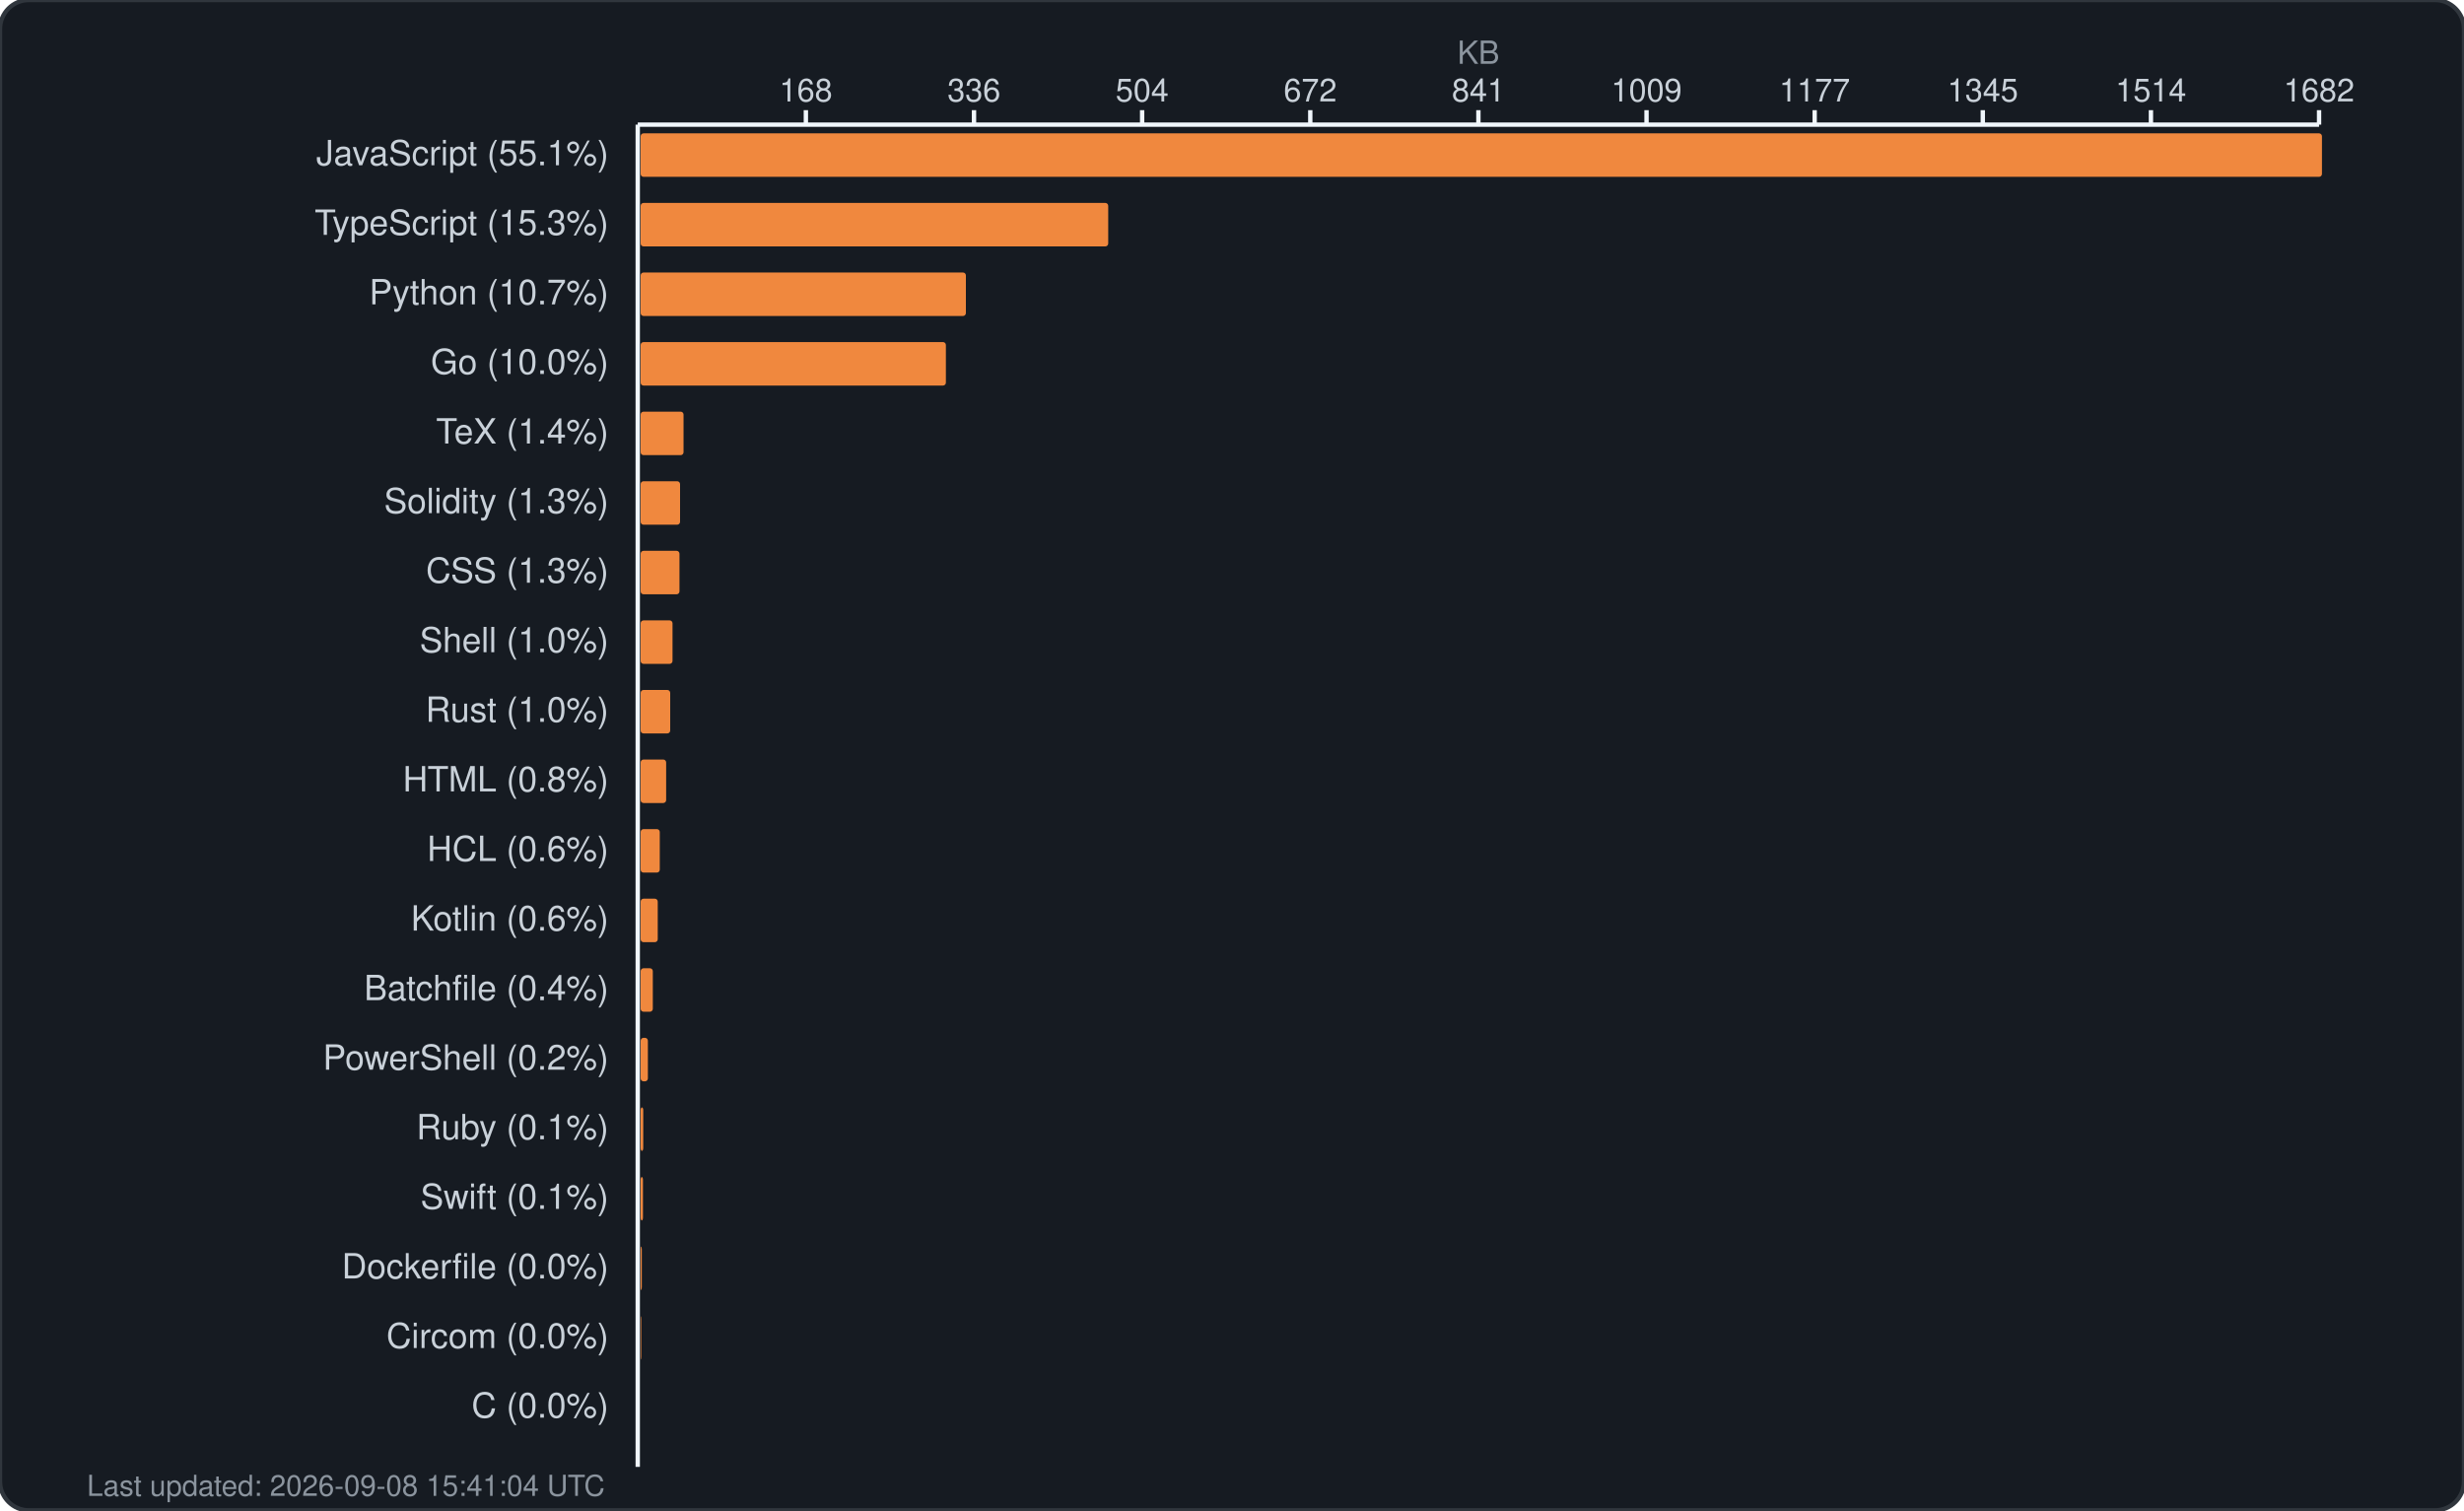
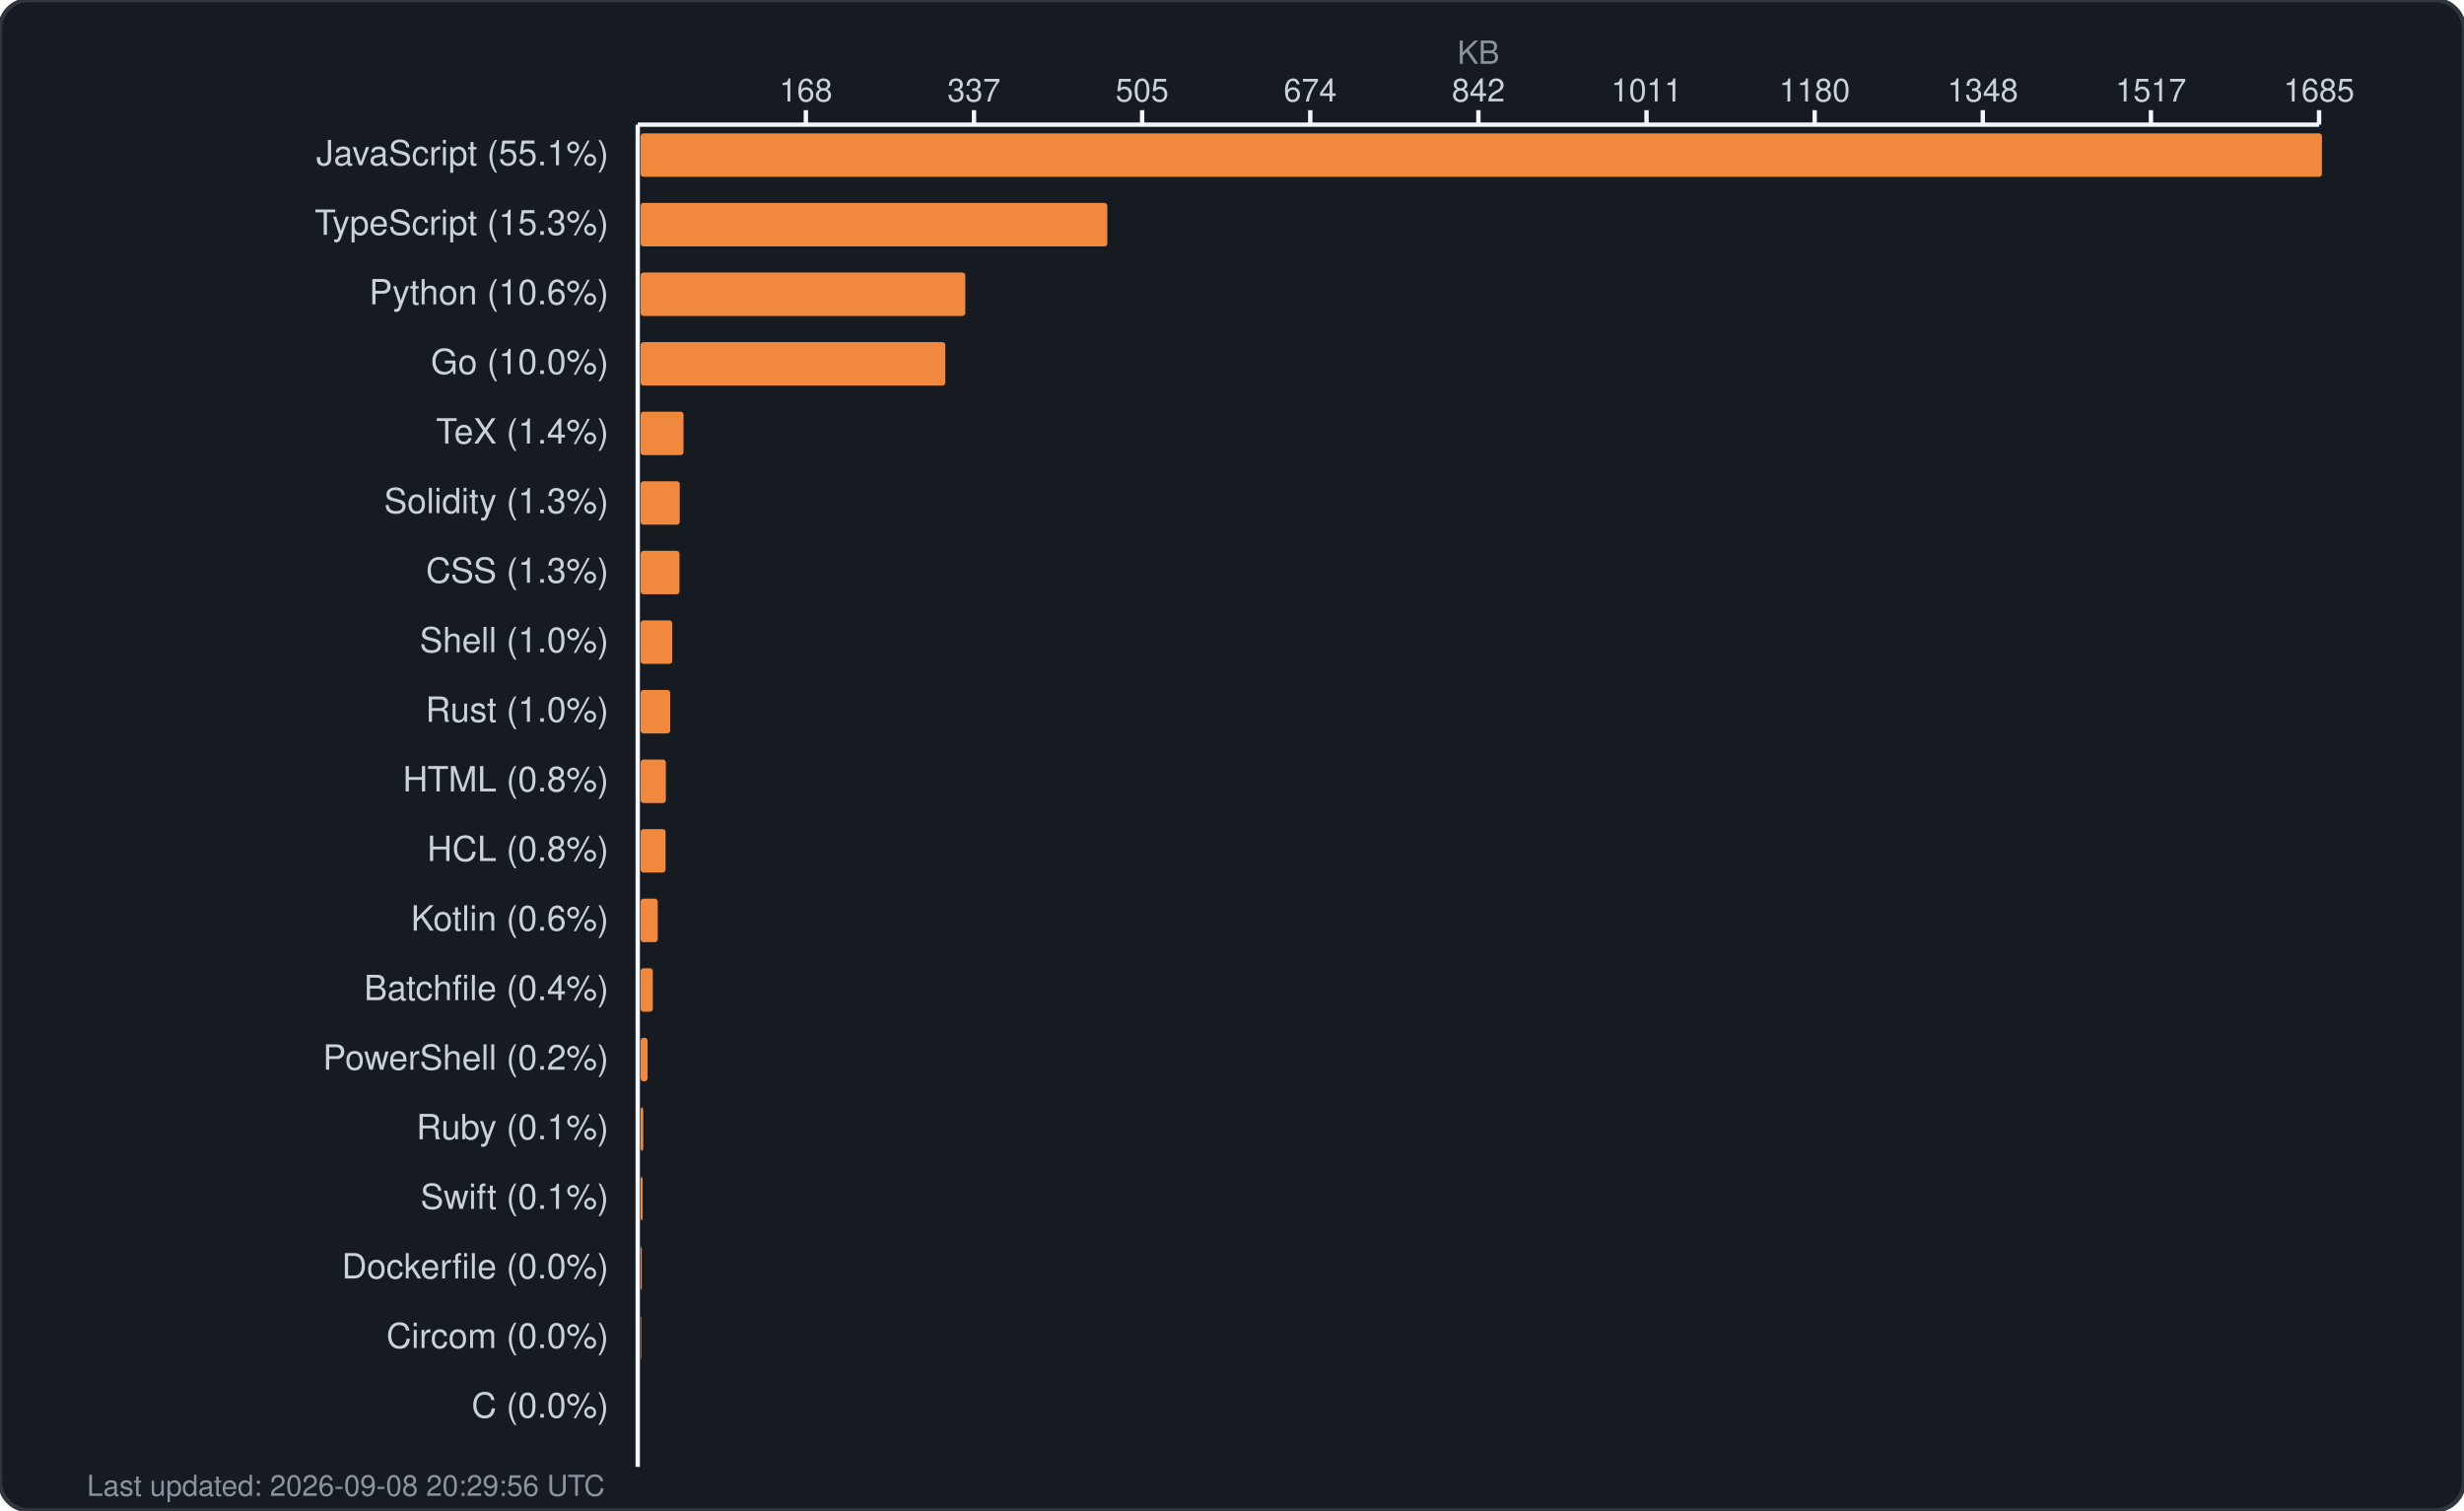
<svg xmlns="http://www.w3.org/2000/svg" width="850" height="521" viewBox="0 0 850 521" fill="none">
  <rect width="850" height="521" rx="10" fill="#161b22" stroke="#30363d" stroke-width="1.5" />
  <text x="510.0" y="22" fill="#8b949e" font-family="-apple-system, BlinkMacSystemFont, 'Segoe UI', Helvetica, Arial, sans-serif" font-size="11" text-anchor="middle">KB</text>
  <g fill="#c9d1d9" font-family="-apple-system, BlinkMacSystemFont, 'Segoe UI', Helvetica, Arial, sans-serif" font-size="11">
    <text x="278.0" y="35" text-anchor="middle">168</text>
    <line x1="278.0" y1="38" x2="278.0" y2="43" stroke="#f0f6fc" stroke-width="1.5" />
-     <text x="336.0" y="35" text-anchor="middle">336</text>
+     <text x="336.0" y="35" text-anchor="middle">337</text>
    <line x1="336.0" y1="38" x2="336.0" y2="43" stroke="#f0f6fc" stroke-width="1.5" />
-     <text x="394.0" y="35" text-anchor="middle">504</text>
+     <text x="394.0" y="35" text-anchor="middle">505</text>
    <line x1="394.0" y1="38" x2="394.0" y2="43" stroke="#f0f6fc" stroke-width="1.5" />
-     <text x="452.0" y="35" text-anchor="middle">672</text>
+     <text x="452.0" y="35" text-anchor="middle">674</text>
    <line x1="452.0" y1="38" x2="452.0" y2="43" stroke="#f0f6fc" stroke-width="1.5" />
-     <text x="510.0" y="35" text-anchor="middle">841</text>
+     <text x="510.0" y="35" text-anchor="middle">842</text>
    <line x1="510.0" y1="38" x2="510.0" y2="43" stroke="#f0f6fc" stroke-width="1.5" />
-     <text x="568.0" y="35" text-anchor="middle">1009</text>
+     <text x="568.0" y="35" text-anchor="middle">1011</text>
    <line x1="568.0" y1="38" x2="568.0" y2="43" stroke="#f0f6fc" stroke-width="1.5" />
-     <text x="626.0" y="35" text-anchor="middle">1177</text>
+     <text x="626.0" y="35" text-anchor="middle">1180</text>
    <line x1="626.0" y1="38" x2="626.0" y2="43" stroke="#f0f6fc" stroke-width="1.5" />
-     <text x="684.0" y="35" text-anchor="middle">1345</text>
+     <text x="684.0" y="35" text-anchor="middle">1348</text>
    <line x1="684.0" y1="38" x2="684.0" y2="43" stroke="#f0f6fc" stroke-width="1.5" />
-     <text x="742.0" y="35" text-anchor="middle">1514</text>
+     <text x="742.0" y="35" text-anchor="middle">1517</text>
    <line x1="742.0" y1="38" x2="742.0" y2="43" stroke="#f0f6fc" stroke-width="1.5" />
-     <text x="800.0" y="35" text-anchor="middle">1682</text>
+     <text x="800.0" y="35" text-anchor="middle">1685</text>
    <line x1="800.0" y1="38" x2="800.0" y2="43" stroke="#f0f6fc" stroke-width="1.5" />
    <line x1="220" y1="43" x2="800" y2="43" stroke="#f0f6fc" stroke-width="1.5" />
    <line x1="220" y1="43" x2="220" y2="506" stroke="#f0f6fc" stroke-width="1.5" />
  </g>
  <g>
    <text x="210" y="57" fill="#c9d1d9" font-family="-apple-system, BlinkMacSystemFont, 'Segoe UI', Helvetica, Arial, sans-serif" font-size="12" text-anchor="end">JavaScript (55.1%)</text>
    <rect x="221" y="46" width="580.0" height="15" rx="1" fill="#f0883e" />
    <text x="210" y="81" fill="#c9d1d9" font-family="-apple-system, BlinkMacSystemFont, 'Segoe UI', Helvetica, Arial, sans-serif" font-size="12" text-anchor="end">TypeScript (15.3%)</text>
-     <rect x="221" y="70" width="161.3" height="15" rx="1" fill="#f0883e" />
-     <text x="210" y="105" fill="#c9d1d9" font-family="-apple-system, BlinkMacSystemFont, 'Segoe UI', Helvetica, Arial, sans-serif" font-size="12" text-anchor="end">Python (10.7%)</text>
-     <rect x="221" y="94" width="112.2" height="15" rx="1" fill="#f0883e" />
+     <rect x="221" y="70" width="161.0" height="15" rx="1" fill="#f0883e" />
+     <text x="210" y="105" fill="#c9d1d9" font-family="-apple-system, BlinkMacSystemFont, 'Segoe UI', Helvetica, Arial, sans-serif" font-size="12" text-anchor="end">Python (10.6%)</text>
+     <rect x="221" y="94" width="112.0" height="15" rx="1" fill="#f0883e" />
    <text x="210" y="129" fill="#c9d1d9" font-family="-apple-system, BlinkMacSystemFont, 'Segoe UI', Helvetica, Arial, sans-serif" font-size="12" text-anchor="end">Go (10.0%)</text>
-     <rect x="221" y="118" width="105.3" height="15" rx="1" fill="#f0883e" />
+     <rect x="221" y="118" width="105.1" height="15" rx="1" fill="#f0883e" />
    <text x="210" y="153" fill="#c9d1d9" font-family="-apple-system, BlinkMacSystemFont, 'Segoe UI', Helvetica, Arial, sans-serif" font-size="12" text-anchor="end">TeX (1.4%)</text>
    <rect x="221" y="142" width="14.8" height="15" rx="1" fill="#f0883e" />
    <text x="210" y="177" fill="#c9d1d9" font-family="-apple-system, BlinkMacSystemFont, 'Segoe UI', Helvetica, Arial, sans-serif" font-size="12" text-anchor="end">Solidity (1.3%)</text>
-     <rect x="221" y="166" width="13.6" height="15" rx="1" fill="#f0883e" />
+     <rect x="221" y="166" width="13.5" height="15" rx="1" fill="#f0883e" />
    <text x="210" y="201" fill="#c9d1d9" font-family="-apple-system, BlinkMacSystemFont, 'Segoe UI', Helvetica, Arial, sans-serif" font-size="12" text-anchor="end">CSS (1.3%)</text>
    <rect x="221" y="190" width="13.4" height="15" rx="1" fill="#f0883e" />
    <text x="210" y="225" fill="#c9d1d9" font-family="-apple-system, BlinkMacSystemFont, 'Segoe UI', Helvetica, Arial, sans-serif" font-size="12" text-anchor="end">Shell (1.0%)</text>
-     <rect x="221" y="214" width="11.0" height="15" rx="1" fill="#f0883e" />
+     <rect x="221" y="214" width="10.9" height="15" rx="1" fill="#f0883e" />
    <text x="210" y="249" fill="#c9d1d9" font-family="-apple-system, BlinkMacSystemFont, 'Segoe UI', Helvetica, Arial, sans-serif" font-size="12" text-anchor="end">Rust (1.0%)</text>
    <rect x="221" y="238" width="10.2" height="15" rx="1" fill="#f0883e" />
    <text x="210" y="273" fill="#c9d1d9" font-family="-apple-system, BlinkMacSystemFont, 'Segoe UI', Helvetica, Arial, sans-serif" font-size="12" text-anchor="end">HTML (0.8%)</text>
-     <rect x="221" y="262" width="8.8" height="15" rx="1" fill="#f0883e" />
-     <text x="210" y="297" fill="#c9d1d9" font-family="-apple-system, BlinkMacSystemFont, 'Segoe UI', Helvetica, Arial, sans-serif" font-size="12" text-anchor="end">HCL (0.6%)</text>
-     <rect x="221" y="286" width="6.6" height="15" rx="1" fill="#f0883e" />
+     <rect x="221" y="262" width="8.7" height="15" rx="1" fill="#f0883e" />
+     <text x="210" y="297" fill="#c9d1d9" font-family="-apple-system, BlinkMacSystemFont, 'Segoe UI', Helvetica, Arial, sans-serif" font-size="12" text-anchor="end">HCL (0.8%)</text>
+     <rect x="221" y="286" width="8.6" height="15" rx="1" fill="#f0883e" />
    <text x="210" y="321" fill="#c9d1d9" font-family="-apple-system, BlinkMacSystemFont, 'Segoe UI', Helvetica, Arial, sans-serif" font-size="12" text-anchor="end">Kotlin (0.6%)</text>
    <rect x="221" y="310" width="5.9" height="15" rx="1" fill="#f0883e" />
    <text x="210" y="345" fill="#c9d1d9" font-family="-apple-system, BlinkMacSystemFont, 'Segoe UI', Helvetica, Arial, sans-serif" font-size="12" text-anchor="end">Batchfile (0.4%)</text>
    <rect x="221" y="334" width="4.2" height="15" rx="1" fill="#f0883e" />
    <text x="210" y="369" fill="#c9d1d9" font-family="-apple-system, BlinkMacSystemFont, 'Segoe UI', Helvetica, Arial, sans-serif" font-size="12" text-anchor="end">PowerShell (0.2%)</text>
-     <rect x="221" y="358" width="2.5" height="15" rx="1" fill="#f0883e" />
+     <rect x="221" y="358" width="2.4" height="15" rx="1" fill="#f0883e" />
    <text x="210" y="393" fill="#c9d1d9" font-family="-apple-system, BlinkMacSystemFont, 'Segoe UI', Helvetica, Arial, sans-serif" font-size="12" text-anchor="end">Ruby (0.1%)</text>
    <rect x="221" y="382" width="0.9" height="15" rx="1" fill="#f0883e" />
    <text x="210" y="417" fill="#c9d1d9" font-family="-apple-system, BlinkMacSystemFont, 'Segoe UI', Helvetica, Arial, sans-serif" font-size="12" text-anchor="end">Swift (0.1%)</text>
-     <rect x="221" y="406" width="0.8" height="15" rx="1" fill="#f0883e" />
+     <rect x="221" y="406" width="0.7" height="15" rx="1" fill="#f0883e" />
    <text x="210" y="441" fill="#c9d1d9" font-family="-apple-system, BlinkMacSystemFont, 'Segoe UI', Helvetica, Arial, sans-serif" font-size="12" text-anchor="end">Dockerfile (0.0%)</text>
    <rect x="221" y="430" width="0.4" height="15" rx="1" fill="#f0883e" />
    <text x="210" y="465" fill="#c9d1d9" font-family="-apple-system, BlinkMacSystemFont, 'Segoe UI', Helvetica, Arial, sans-serif" font-size="12" text-anchor="end">Circom (0.0%)</text>
    <rect x="221" y="454" width="0.2" height="15" rx="1" fill="#f0883e" />
    <text x="210" y="489" fill="#c9d1d9" font-family="-apple-system, BlinkMacSystemFont, 'Segoe UI', Helvetica, Arial, sans-serif" font-size="12" text-anchor="end">C (0.0%)</text>
    <rect x="221" y="478" width="0.0" height="15" rx="1" fill="#f0883e" />
-     <text x="30" y="516" fill="#8b949e" font-family="-apple-system, BlinkMacSystemFont, 'Segoe UI', Helvetica, Arial, sans-serif" font-size="10">Last updated: 2026-09-08 15:41:04 UTC</text>
+     <text x="30" y="516" fill="#8b949e" font-family="-apple-system, BlinkMacSystemFont, 'Segoe UI', Helvetica, Arial, sans-serif" font-size="10">Last updated: 2026-09-08 20:29:56 UTC</text>
  </g>
</svg>
